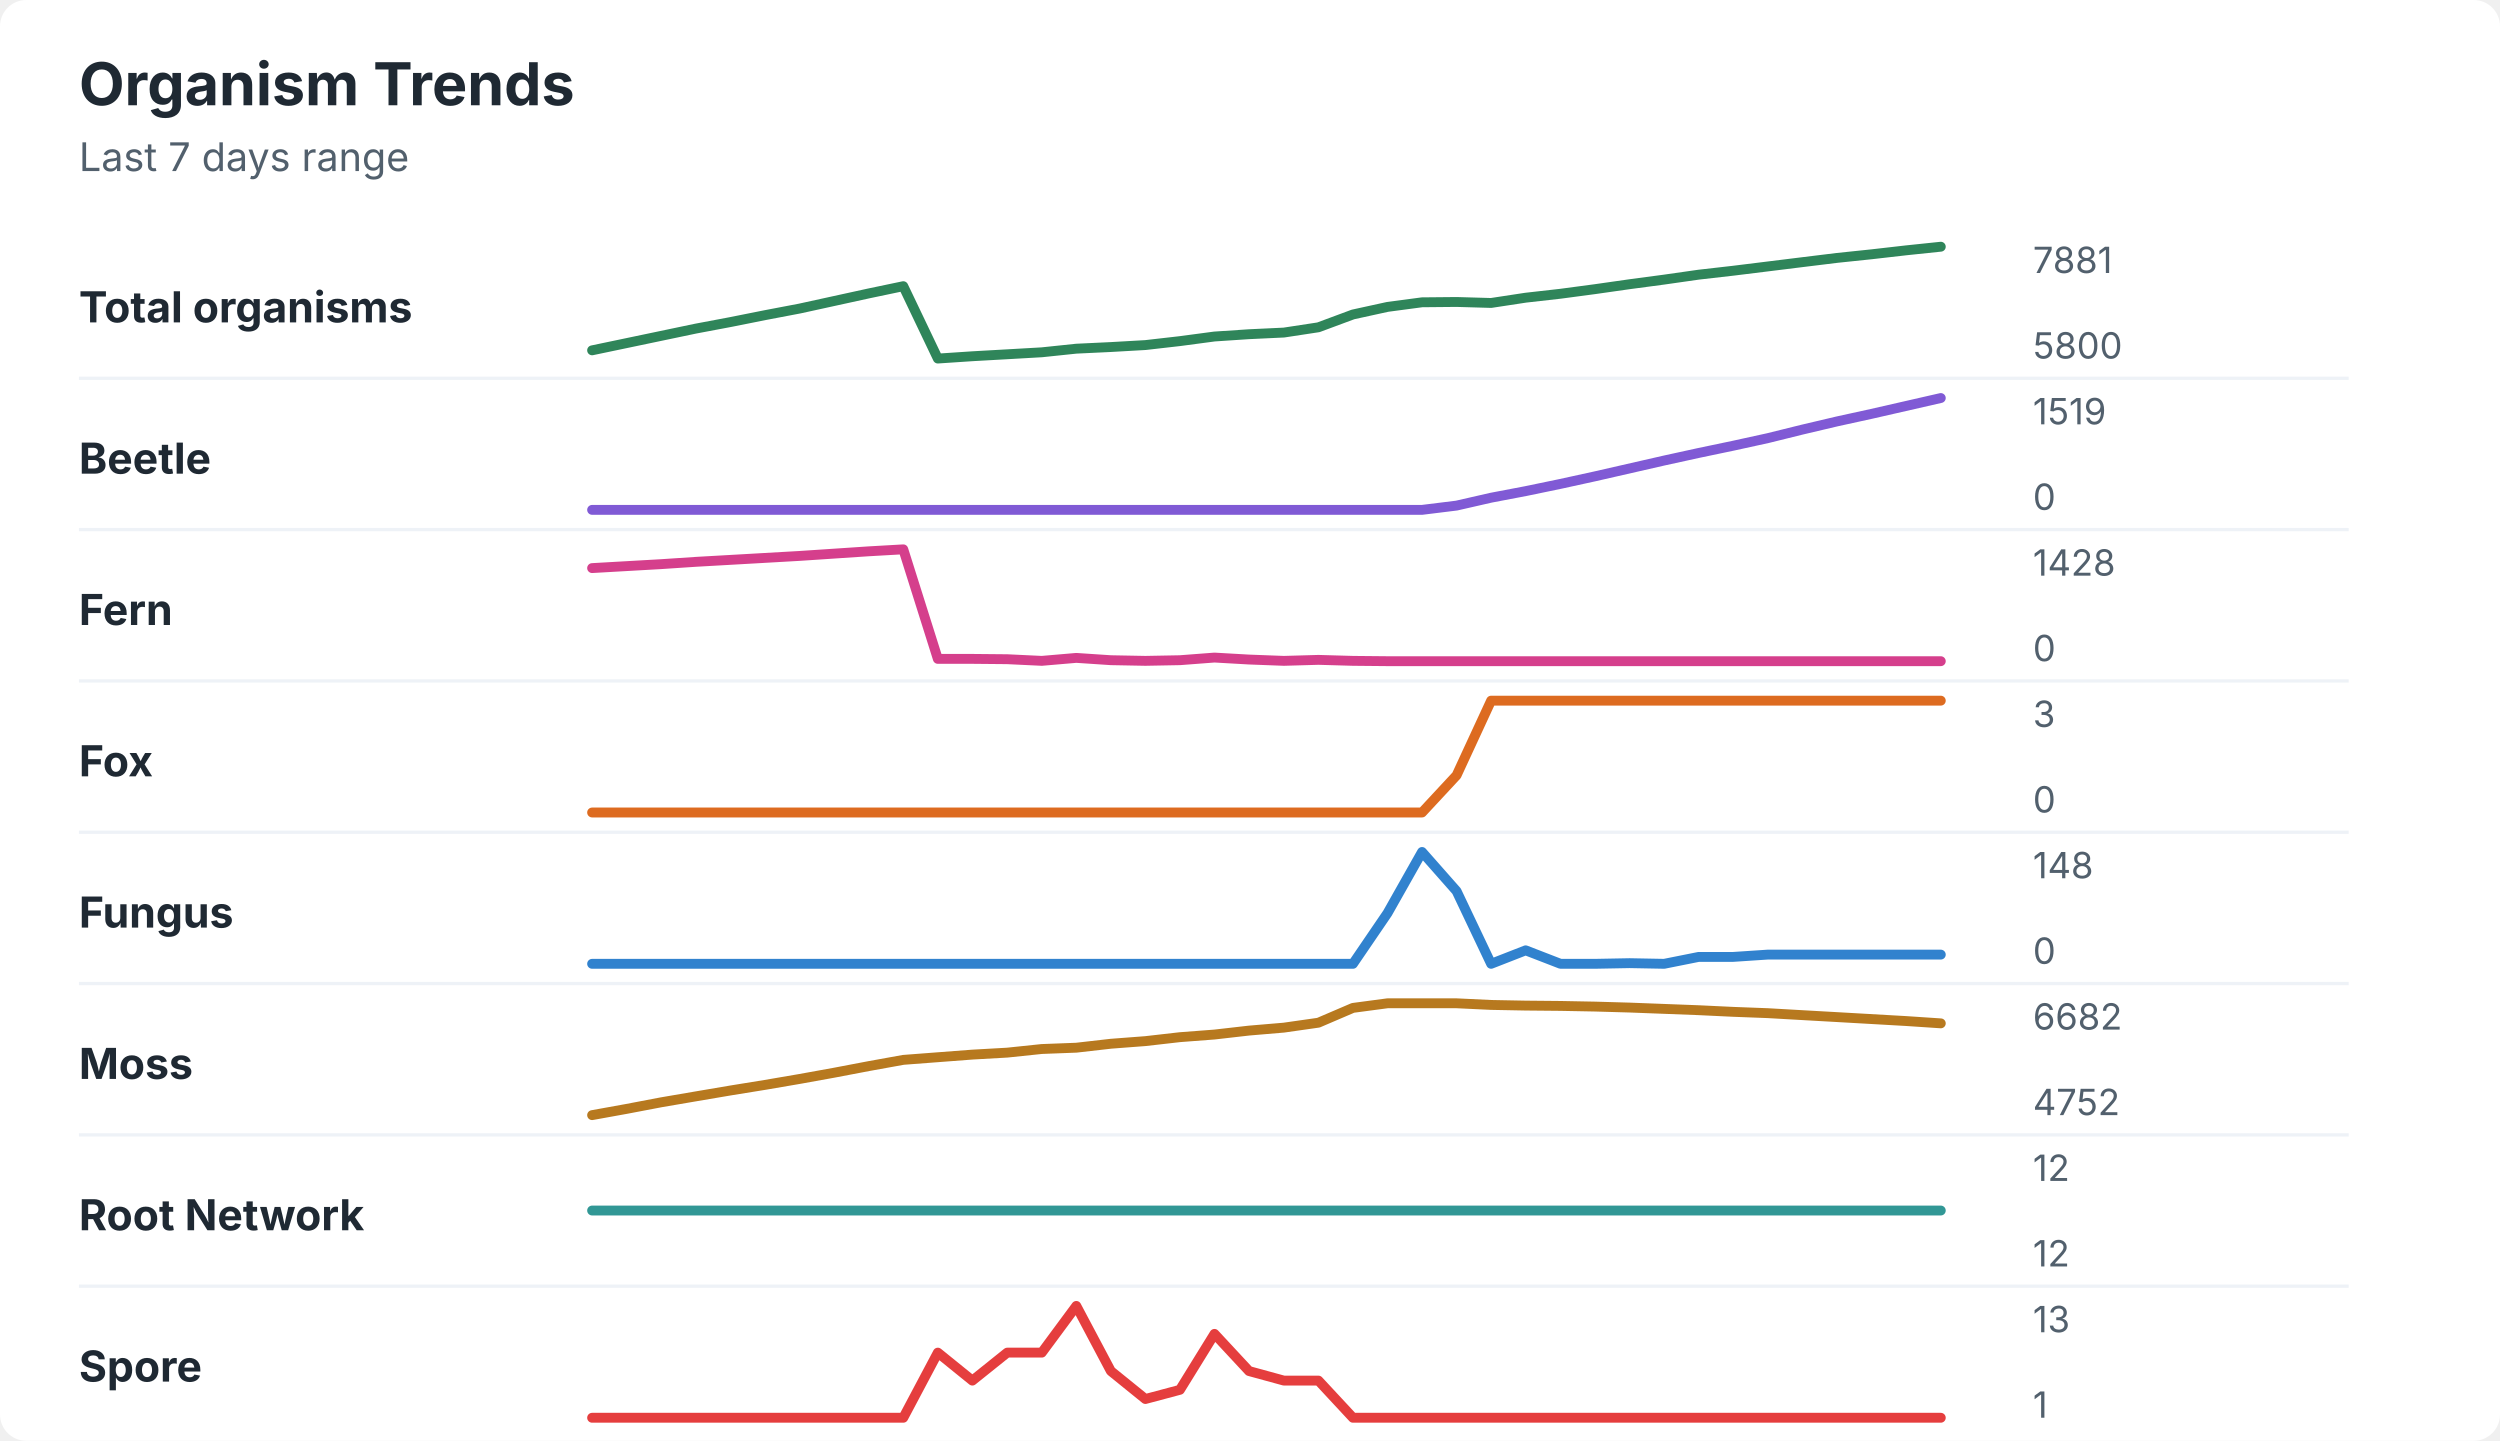
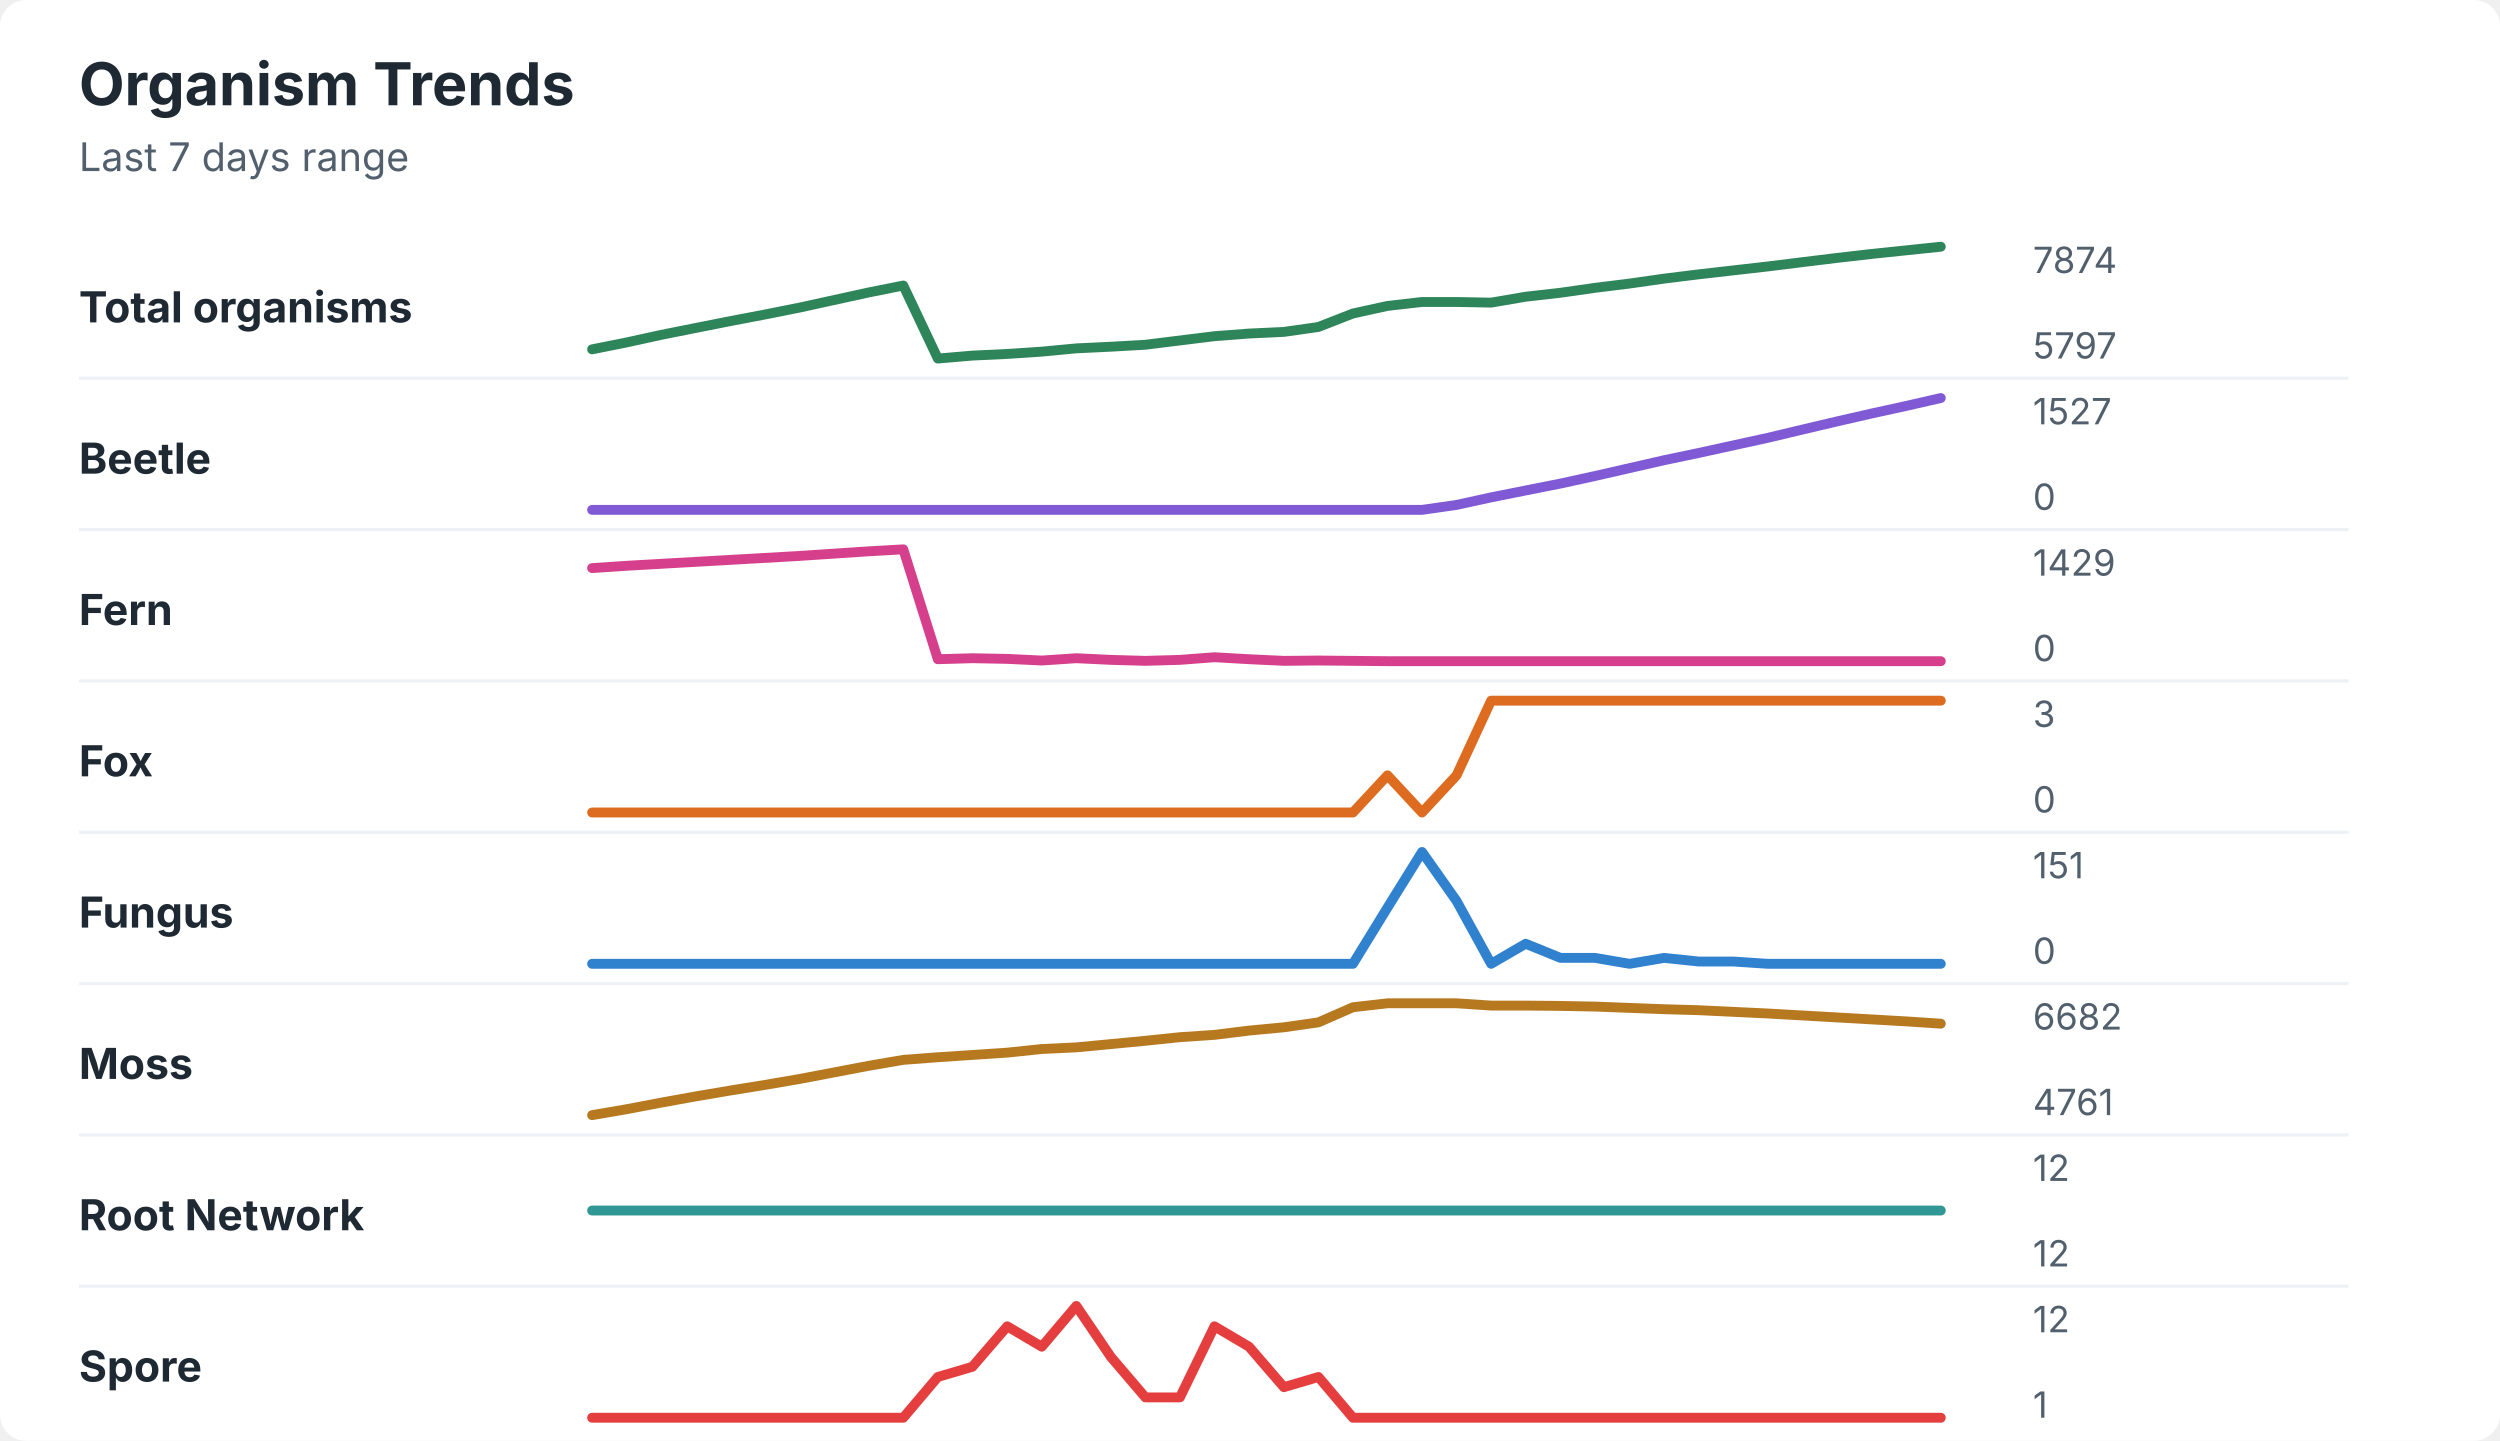
<svg xmlns="http://www.w3.org/2000/svg" width="760" height="438" viewBox="0 0 760 438" role="img" aria-labelledby="title desc">
  <rect width="760" height="438" rx="8" fill="#ffffff" />
  <style>
    text { font-family: -apple-system, BlinkMacSystemFont, "Segoe UI", sans-serif; }
    .title { font-size: 18px; font-weight: 700; fill: #1f2933; }
    .subtitle { font-size: 12px; fill: #52606d; }
    .label { font-size: 13px; font-weight: 650; fill: #1f2933; }
    .axis-value { font-size: 11px; fill: #52606d; }
    .separator { stroke: #eef2f7; stroke-width: 1; }
  </style>
  <text x="24" y="32" class="title">Organism Trends</text>
  <text x="24" y="52" class="subtitle">Last 7 days range</text>
  <text x="24" y="98" class="label">Total organisms</text>
-   <polyline points="180.0,106.5 190.5,104.3 201.0,102.1 211.5,99.9 222.1,97.9 232.6,95.8 243.1,93.8 253.6,91.5 264.1,89.2 274.6,87.0 285.1,109.0 295.6,108.3 306.2,107.7 316.7,107.1 327.2,106.0 337.7,105.5 348.2,104.9 358.7,103.7 369.2,102.3 379.7,101.6 390.3,101.1 400.8,99.5 411.3,95.6 421.8,93.3 432.3,91.9 442.8,91.8 453.3,92.1 463.8,90.5 474.4,89.3 484.9,87.9 495.4,86.4 505.9,85.0 516.4,83.5 526.9,82.3 537.4,81.0 547.9,79.7 558.5,78.4 569.0,77.3 579.5,76.1 590.0,75.0 " fill="none" stroke="#2f855a" stroke-width="3" stroke-linecap="round" stroke-linejoin="round" />
-   <text x="618" y="83" class="axis-value">7881</text>
-   <text x="618" y="109" class="axis-value">5800</text>
+   <polyline points="180.0,106.2 190.5,104.1 201.0,101.8 211.5,99.7 222.1,97.6 232.6,95.6 243.1,93.5 253.6,91.2 264.1,88.9 274.6,86.8 285.1,109.0 295.6,108.1 306.2,107.6 316.7,106.9 327.2,105.9 337.7,105.4 348.2,104.8 358.7,103.5 369.2,102.2 379.7,101.4 390.3,100.9 400.8,99.4 411.3,95.3 421.8,93.0 432.3,91.8 442.8,91.8 453.3,92.0 463.8,90.2 474.4,89.0 484.9,87.5 495.4,86.2 505.9,84.7 516.4,83.4 526.9,82.2 537.4,81.0 547.9,79.7 558.5,78.4 569.0,77.2 579.5,76.1 590.0,75.0 " fill="none" stroke="#2f855a" stroke-width="3" stroke-linecap="round" stroke-linejoin="round" />
+   <text x="618" y="83" class="axis-value">7874</text>
+   <text x="618" y="109" class="axis-value">5797</text>
  <line x1="24" y1="115.0" x2="714" y2="115.0" class="separator" />
  <text x="24" y="144" class="label">Beetle</text>
-   <polyline points="180.0,155.0 190.5,155.0 201.0,155.0 211.5,155.0 222.1,155.0 232.6,155.0 243.1,155.0 253.6,155.0 264.1,155.0 274.6,155.0 285.1,155.0 295.6,155.0 306.2,155.0 316.7,155.0 327.2,155.0 337.7,155.0 348.2,155.0 358.7,155.0 369.2,155.0 379.7,155.0 390.3,155.0 400.8,155.0 411.3,155.0 421.8,155.0 432.3,155.0 442.8,153.7 453.3,151.3 463.8,149.3 474.4,147.1 484.9,144.8 495.4,142.4 505.9,140.0 516.4,137.7 526.9,135.5 537.4,133.2 547.9,130.6 558.5,128.1 569.0,125.8 579.5,123.4 590.0,121.0 " fill="none" stroke="#805ad5" stroke-width="3" stroke-linecap="round" stroke-linejoin="round" />
-   <text x="618" y="129" class="axis-value">1519</text>
+   <polyline points="180.0,155.0 190.5,155.0 201.0,155.0 211.5,155.0 222.1,155.0 232.6,155.0 243.1,155.0 253.6,155.0 264.1,155.0 274.6,155.0 285.1,155.0 295.6,155.0 306.2,155.0 316.7,155.0 327.2,155.0 337.7,155.0 348.2,155.0 358.7,155.0 369.2,155.0 379.7,155.0 390.3,155.0 400.8,155.0 411.3,155.0 421.8,155.0 432.3,155.0 442.8,153.5 453.3,151.2 463.8,149.1 474.4,147.0 484.9,144.7 495.4,142.3 505.9,139.9 516.4,137.7 526.9,135.4 537.4,133.1 547.9,130.6 558.5,128.1 569.0,125.7 579.5,123.4 590.0,121.0 " fill="none" stroke="#805ad5" stroke-width="3" stroke-linecap="round" stroke-linejoin="round" />
+   <text x="618" y="129" class="axis-value">1527</text>
  <text x="618" y="155" class="axis-value">0</text>
  <line x1="24" y1="161.0" x2="714" y2="161.0" class="separator" />
  <text x="24" y="190" class="label">Fern</text>
-   <polyline points="180.0,172.7 190.5,172.1 201.0,171.5 211.5,170.8 222.1,170.2 232.6,169.6 243.1,169.0 253.6,168.3 264.1,167.6 274.6,167.0 285.1,200.3 295.6,200.3 306.2,200.4 316.7,200.9 327.2,200.0 337.7,200.7 348.2,200.9 358.7,200.7 369.2,199.9 379.7,200.5 390.3,200.9 400.8,200.6 411.3,200.9 421.8,201.0 432.3,201.0 442.8,201.0 453.3,201.0 463.8,201.0 474.4,201.0 484.9,201.0 495.4,201.0 505.9,201.0 516.4,201.0 526.9,201.0 537.4,201.0 547.9,201.0 558.5,201.0 569.0,201.0 579.5,201.0 590.0,201.0 " fill="none" stroke="#d53f8c" stroke-width="3" stroke-linecap="round" stroke-linejoin="round" />
-   <text x="618" y="175" class="axis-value">1428</text>
+   <polyline points="180.0,172.7 190.5,172.0 201.0,171.4 211.5,170.8 222.1,170.2 232.6,169.6 243.1,169.0 253.6,168.3 264.1,167.6 274.6,167.0 285.1,200.4 295.6,200.1 306.2,200.3 316.7,200.8 327.2,200.1 337.7,200.6 348.2,200.9 358.7,200.6 369.2,199.8 379.7,200.4 390.3,200.9 400.8,200.8 411.3,200.9 421.8,201.0 432.3,201.0 442.8,201.0 453.3,201.0 463.8,201.0 474.4,201.0 484.9,201.0 495.4,201.0 505.9,201.0 516.4,201.0 526.9,201.0 537.4,201.0 547.9,201.0 558.5,201.0 569.0,201.0 579.5,201.0 590.0,201.0 " fill="none" stroke="#d53f8c" stroke-width="3" stroke-linecap="round" stroke-linejoin="round" />
+   <text x="618" y="175" class="axis-value">1429</text>
  <text x="618" y="201" class="axis-value">0</text>
  <line x1="24" y1="207.0" x2="714" y2="207.0" class="separator" />
  <text x="24" y="236" class="label">Fox</text>
-   <polyline points="180.0,247.0 190.5,247.0 201.0,247.0 211.5,247.0 222.1,247.0 232.6,247.0 243.1,247.0 253.6,247.0 264.1,247.0 274.6,247.0 285.1,247.0 295.6,247.0 306.2,247.0 316.7,247.0 327.2,247.0 337.7,247.0 348.2,247.0 358.7,247.0 369.2,247.0 379.7,247.0 390.3,247.0 400.8,247.0 411.3,247.0 421.8,247.0 432.3,247.0 442.8,235.7 453.3,213.0 463.8,213.0 474.4,213.0 484.9,213.0 495.4,213.0 505.9,213.0 516.4,213.0 526.9,213.0 537.4,213.0 547.9,213.0 558.5,213.0 569.0,213.0 579.5,213.0 590.0,213.0 " fill="none" stroke="#dd6b20" stroke-width="3" stroke-linecap="round" stroke-linejoin="round" />
+   <polyline points="180.0,247.0 190.5,247.0 201.0,247.0 211.5,247.0 222.1,247.0 232.6,247.0 243.1,247.0 253.6,247.0 264.1,247.0 274.6,247.0 285.1,247.0 295.6,247.0 306.2,247.0 316.7,247.0 327.2,247.0 337.7,247.0 348.2,247.0 358.7,247.0 369.2,247.0 379.7,247.0 390.3,247.0 400.8,247.0 411.3,247.0 421.8,235.7 432.3,247.0 442.8,235.7 453.3,213.0 463.8,213.0 474.4,213.0 484.9,213.0 495.4,213.0 505.9,213.0 516.4,213.0 526.9,213.0 537.4,213.0 547.9,213.0 558.5,213.0 569.0,213.0 579.5,213.0 590.0,213.0 " fill="none" stroke="#dd6b20" stroke-width="3" stroke-linecap="round" stroke-linejoin="round" />
  <text x="618" y="221" class="axis-value">3</text>
  <text x="618" y="247" class="axis-value">0</text>
  <line x1="24" y1="253.0" x2="714" y2="253.0" class="separator" />
  <text x="24" y="282" class="label">Fungus</text>
-   <polyline points="180.0,293.0 190.5,293.0 201.0,293.0 211.5,293.0 222.1,293.0 232.6,293.0 243.1,293.0 253.6,293.0 264.1,293.0 274.6,293.0 285.1,293.0 295.6,293.0 306.2,293.0 316.7,293.0 327.2,293.0 337.7,293.0 348.2,293.0 358.7,293.0 369.2,293.0 379.7,293.0 390.3,293.0 400.8,293.0 411.3,293.0 421.8,277.6 432.3,259.0 442.8,270.9 453.3,293.0 463.8,288.9 474.4,293.0 484.9,293.0 495.4,292.8 505.9,293.0 516.4,290.9 526.9,290.9 537.4,290.2 547.9,290.2 558.5,290.2 569.0,290.2 579.5,290.2 590.0,290.2 " fill="none" stroke="#3182ce" stroke-width="3" stroke-linecap="round" stroke-linejoin="round" />
-   <text x="618" y="267" class="axis-value">148</text>
+   <polyline points="180.0,293.0 190.5,293.0 201.0,293.0 211.5,293.0 222.1,293.0 232.6,293.0 243.1,293.0 253.6,293.0 264.1,293.0 274.6,293.0 285.1,293.0 295.6,293.0 306.2,293.0 316.7,293.0 327.2,293.0 337.7,293.0 348.2,293.0 358.7,293.0 369.2,293.0 379.7,293.0 390.3,293.0 400.8,293.0 411.3,293.0 421.8,275.9 432.3,259.0 442.8,273.9 453.3,293.0 463.8,286.9 474.4,291.2 484.9,291.2 495.4,293.0 505.9,291.2 516.4,292.3 526.9,292.3 537.4,293.0 547.9,293.0 558.5,293.0 569.0,293.0 579.5,293.0 590.0,293.0 " fill="none" stroke="#3182ce" stroke-width="3" stroke-linecap="round" stroke-linejoin="round" />
+   <text x="618" y="267" class="axis-value">151</text>
  <text x="618" y="293" class="axis-value">0</text>
  <line x1="24" y1="299.0" x2="714" y2="299.0" class="separator" />
  <text x="24" y="328" class="label">Moss</text>
-   <polyline points="180.0,339.0 190.5,337.1 201.0,335.1 211.5,333.3 222.1,331.5 232.6,329.8 243.1,328.0 253.6,326.1 264.1,324.1 274.6,322.2 285.1,321.4 295.6,320.6 306.2,320.0 316.7,318.9 327.2,318.5 337.7,317.3 348.2,316.5 358.7,315.3 369.2,314.5 379.7,313.3 390.3,312.4 400.8,310.9 411.3,306.4 421.8,305.0 432.3,305.0 442.8,305.0 453.3,305.5 463.8,305.7 474.4,305.8 484.9,306.0 495.4,306.3 505.9,306.7 516.4,307.1 526.9,307.6 537.4,308.0 547.9,308.6 558.5,309.2 569.0,309.8 579.5,310.4 590.0,311.1 " fill="none" stroke="#b7791f" stroke-width="3" stroke-linecap="round" stroke-linejoin="round" />
+   <polyline points="180.0,339.0 190.5,337.2 201.0,335.2 211.5,333.3 222.1,331.5 232.6,329.8 243.1,328.0 253.6,326.0 264.1,324.0 274.6,322.2 285.1,321.4 295.6,320.7 306.2,320.0 316.7,318.9 327.2,318.4 337.7,317.4 348.2,316.4 358.7,315.3 369.2,314.6 379.7,313.3 390.3,312.3 400.8,310.8 411.3,306.2 421.8,305.0 432.3,305.0 442.8,305.0 453.3,305.7 463.8,305.7 474.4,305.8 484.9,306.0 495.4,306.4 505.9,306.8 516.4,307.1 526.9,307.6 537.4,308.1 547.9,308.7 558.5,309.3 569.0,309.9 579.5,310.5 590.0,311.2 " fill="none" stroke="#b7791f" stroke-width="3" stroke-linecap="round" stroke-linejoin="round" />
  <text x="618" y="313" class="axis-value">6682</text>
-   <text x="618" y="339" class="axis-value">4752</text>
+   <text x="618" y="339" class="axis-value">4761</text>
  <line x1="24" y1="345.0" x2="714" y2="345.0" class="separator" />
  <text x="24" y="374" class="label">Root Network</text>
  <polyline points="180.0,368.0 190.5,368.0 201.0,368.0 211.5,368.0 222.1,368.0 232.6,368.0 243.1,368.0 253.6,368.0 264.1,368.0 274.6,368.0 285.1,368.0 295.6,368.0 306.2,368.0 316.7,368.0 327.2,368.0 337.7,368.0 348.2,368.0 358.7,368.0 369.2,368.0 379.7,368.0 390.3,368.0 400.8,368.0 411.3,368.0 421.8,368.0 432.3,368.0 442.8,368.0 453.3,368.0 463.8,368.0 474.4,368.0 484.9,368.0 495.4,368.0 505.9,368.0 516.4,368.0 526.9,368.0 537.4,368.0 547.9,368.0 558.5,368.0 569.0,368.0 579.5,368.0 590.0,368.0 " fill="none" stroke="#319795" stroke-width="3" stroke-linecap="round" stroke-linejoin="round" />
  <text x="618" y="359" class="axis-value">12</text>
  <text x="618" y="385" class="axis-value">12</text>
  <line x1="24" y1="391.0" x2="714" y2="391.0" class="separator" />
  <text x="24" y="420" class="label">Spore</text>
-   <polyline points="180.0,431.0 190.5,431.0 201.0,431.0 211.5,431.0 222.1,431.0 232.6,431.0 243.1,431.0 253.6,431.0 264.1,431.0 274.6,431.0 285.1,411.2 295.6,419.7 306.2,411.2 316.7,411.2 327.2,397.0 337.7,416.8 348.2,425.3 358.7,422.5 369.2,405.5 379.7,416.8 390.3,419.7 400.8,419.7 411.3,431.0 421.8,431.0 432.3,431.0 442.8,431.0 453.3,431.0 463.8,431.0 474.4,431.0 484.9,431.0 495.4,431.0 505.9,431.0 516.4,431.0 526.9,431.0 537.4,431.0 547.9,431.0 558.5,431.0 569.0,431.0 579.5,431.0 590.0,431.0 " fill="none" stroke="#e53e3e" stroke-width="3" stroke-linecap="round" stroke-linejoin="round" />
-   <text x="618" y="405" class="axis-value">13</text>
+   <polyline points="180.0,431.0 190.5,431.0 201.0,431.0 211.5,431.0 222.1,431.0 232.6,431.0 243.1,431.0 253.6,431.0 264.1,431.0 274.6,431.0 285.1,418.6 295.6,415.5 306.2,403.2 316.7,409.4 327.2,397.0 337.7,412.5 348.2,424.8 358.7,424.8 369.2,403.2 379.7,409.4 390.3,421.7 400.8,418.6 411.3,431.0 421.8,431.0 432.3,431.0 442.8,431.0 453.3,431.0 463.8,431.0 474.4,431.0 484.9,431.0 495.4,431.0 505.9,431.0 516.4,431.0 526.9,431.0 537.4,431.0 547.9,431.0 558.5,431.0 569.0,431.0 579.5,431.0 590.0,431.0 " fill="none" stroke="#e53e3e" stroke-width="3" stroke-linecap="round" stroke-linejoin="round" />
+   <text x="618" y="405" class="axis-value">12</text>
  <text x="618" y="431" class="axis-value">1</text>
</svg>
